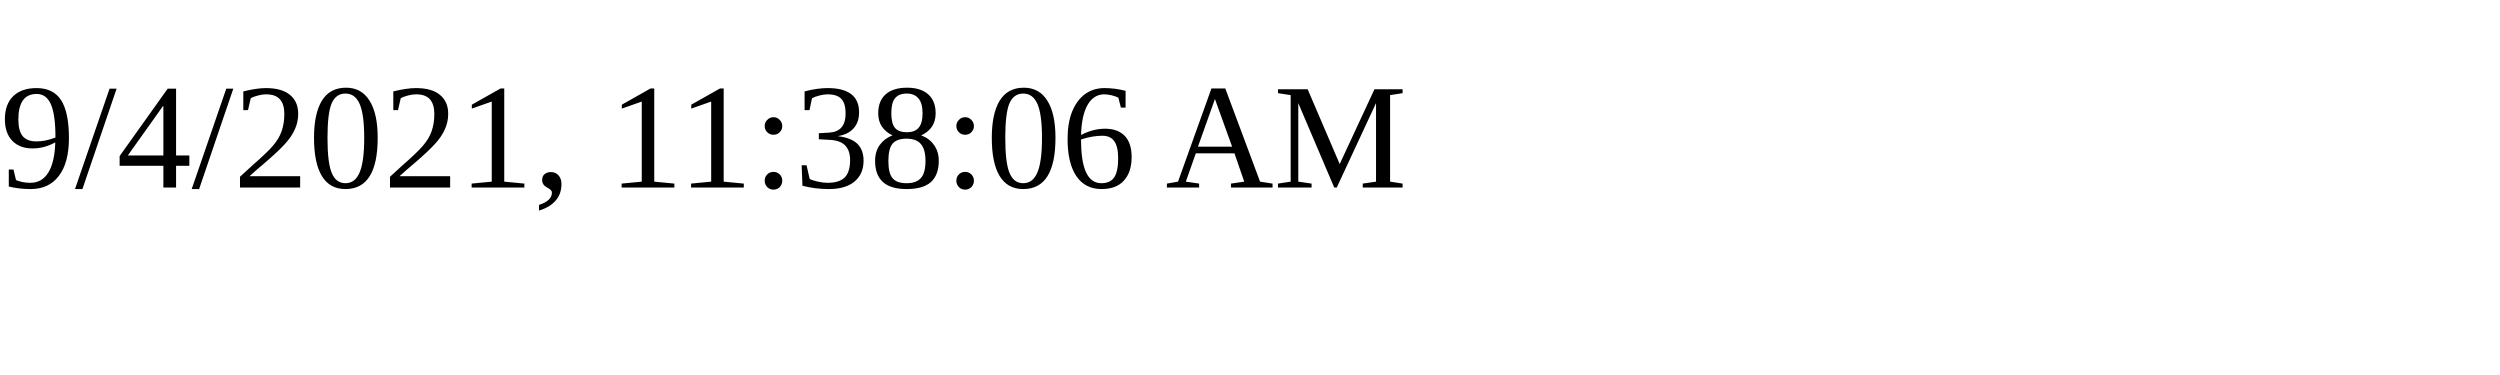
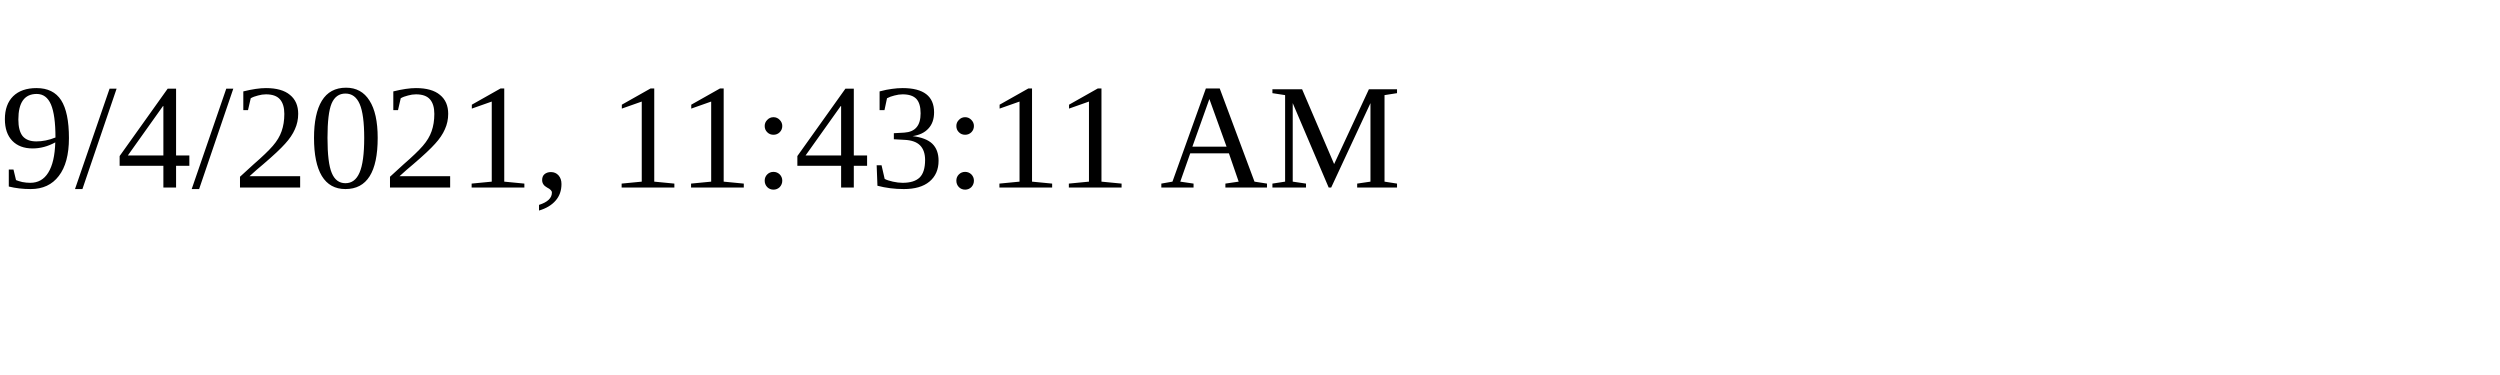
<svg xmlns="http://www.w3.org/2000/svg" height="30" width="200">
-   <text x="0" y="15">9/4/2021, 11:38:06 AM</text>
+   <text x="0" y="15">9/4/2021, 11:43:11 AM</text>
</svg>
